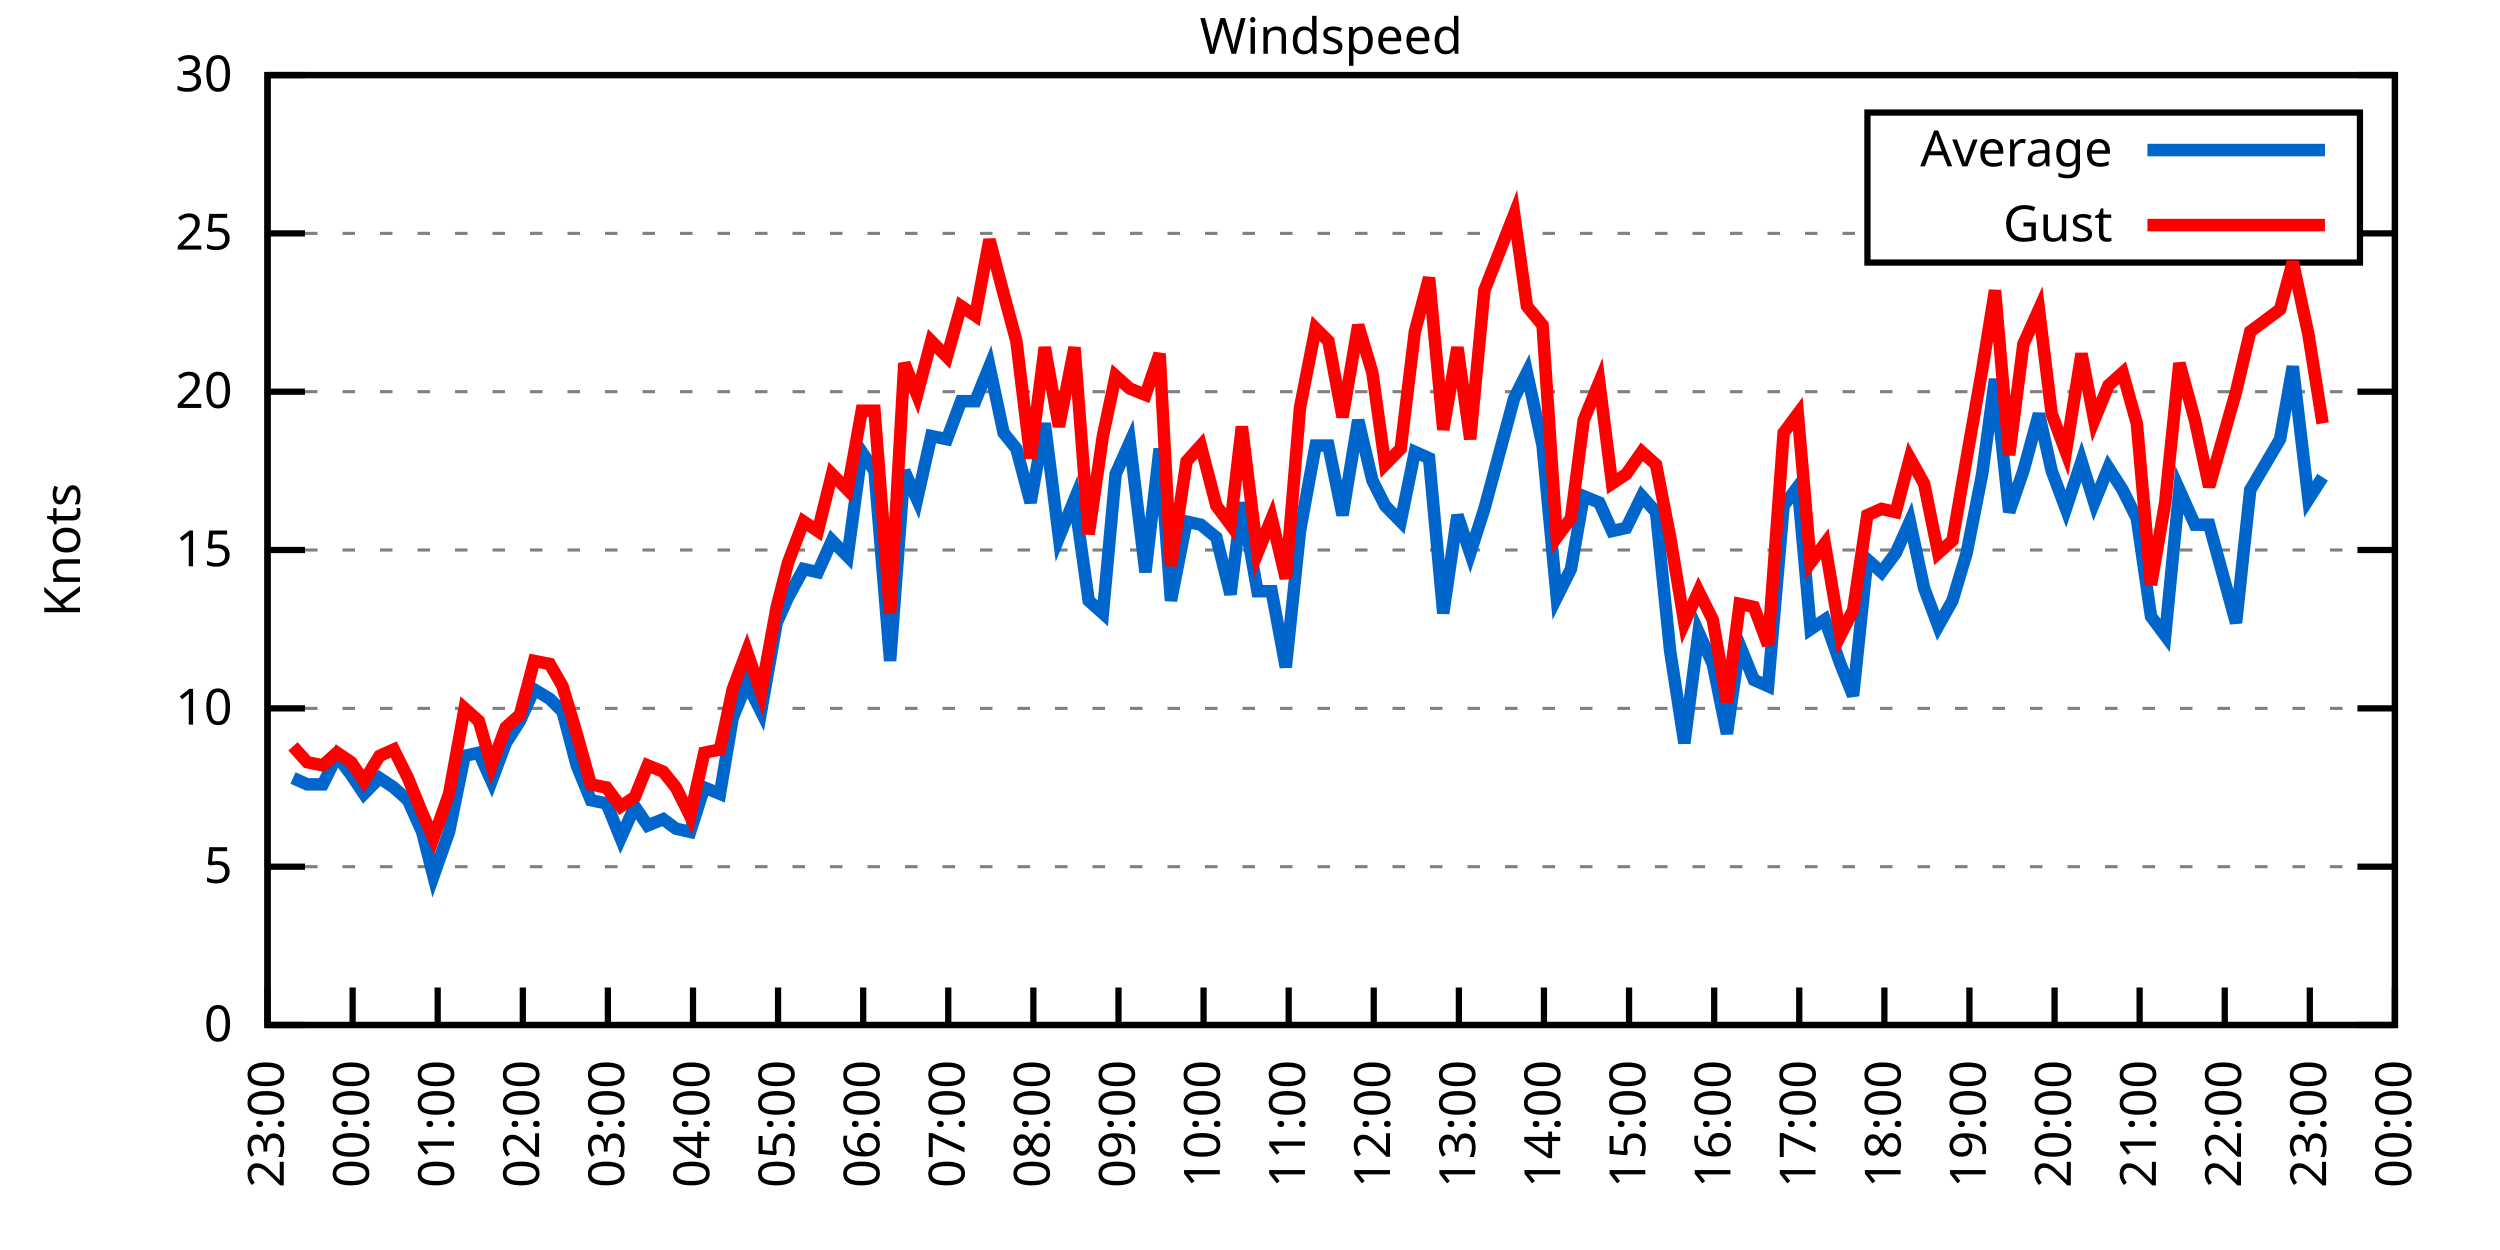
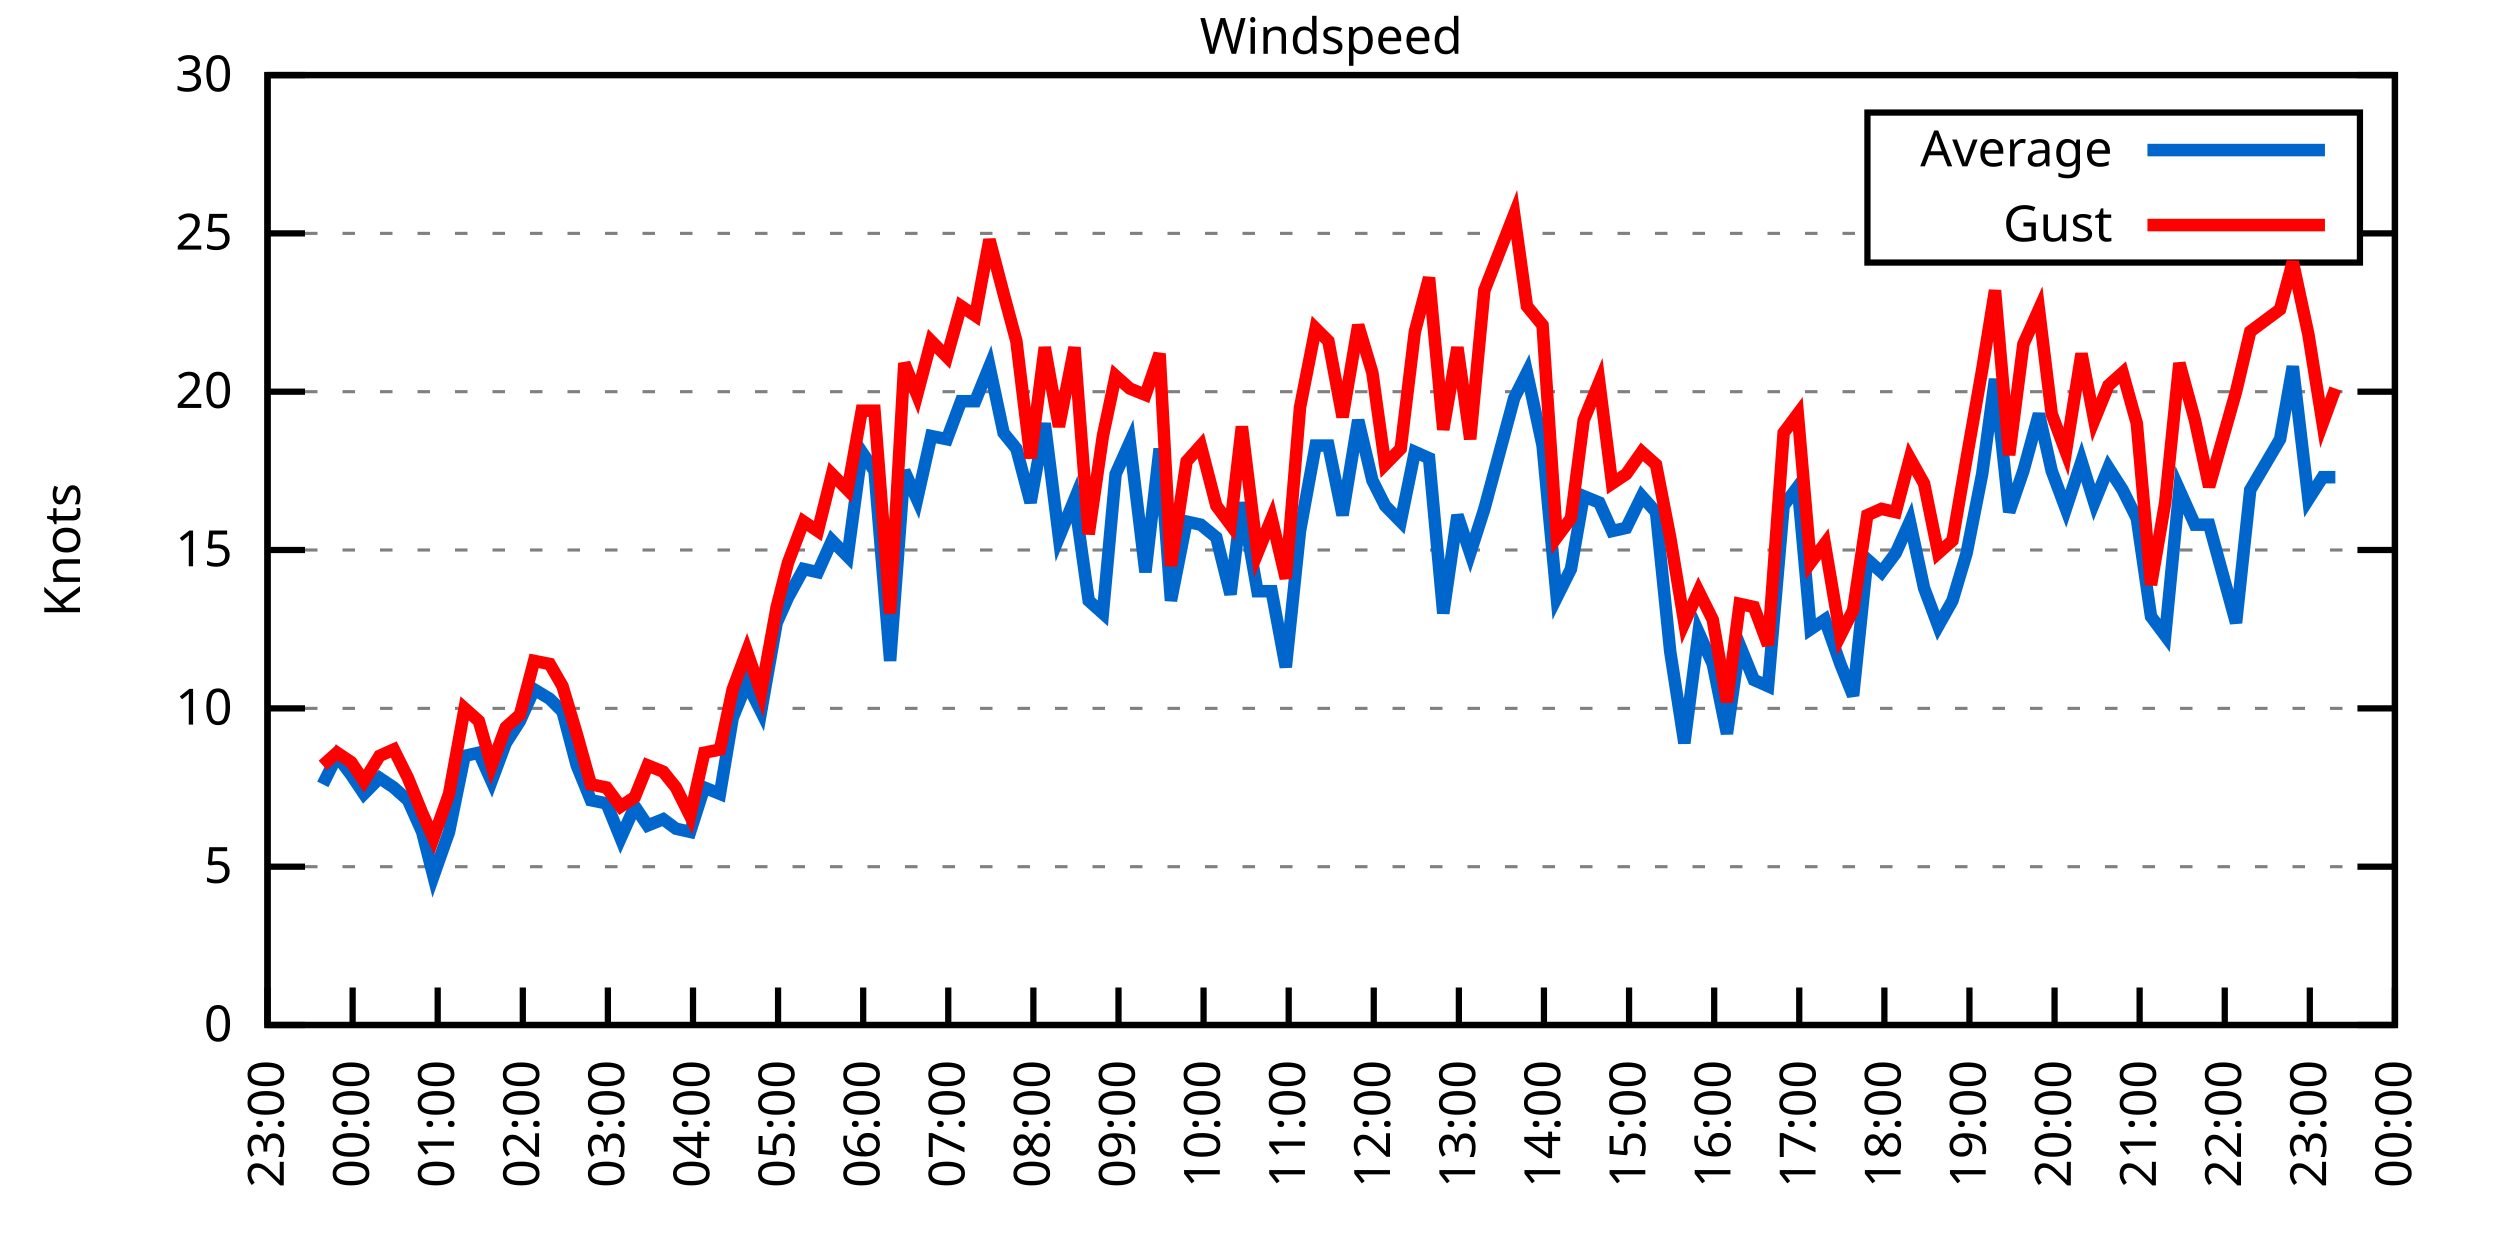
<svg xmlns="http://www.w3.org/2000/svg" xmlns:xlink="http://www.w3.org/1999/xlink" width="400" height="200" viewBox="0 0 400 200">
  <g id="gnuplot_canvas">
    <rect x="0" y="0" width="400" height="200" fill="none" />
    <defs>
      <circle id="gpDot" r="0.5" stroke-width="0.5" stroke="currentColor" />
      <path id="gpPt0" stroke-width="0.333" stroke="currentColor" d="M-1,0 h2 M0,-1 v2" />
      <path id="gpPt1" stroke-width="0.333" stroke="currentColor" d="M-1,-1 L1,1 M1,-1 L-1,1" />
      <path id="gpPt2" stroke-width="0.333" stroke="currentColor" d="M-1,0 L1,0 M0,-1 L0,1 M-1,-1 L1,1 M-1,1 L1,-1" />
      <rect id="gpPt3" stroke-width="0.333" stroke="currentColor" x="-1" y="-1" width="2" height="2" />
      <rect id="gpPt4" stroke-width="0.333" stroke="currentColor" fill="currentColor" x="-1" y="-1" width="2" height="2" />
      <circle id="gpPt5" stroke-width="0.333" stroke="currentColor" cx="0" cy="0" r="1" />
      <use xlink:href="#gpPt5" id="gpPt6" fill="currentColor" stroke="none" />
      <path id="gpPt7" stroke-width="0.333" stroke="currentColor" d="M0,-1.33 L-1.33,0.67 L1.33,0.67 z" />
      <use xlink:href="#gpPt7" id="gpPt8" fill="currentColor" stroke="none" />
      <use xlink:href="#gpPt7" id="gpPt9" stroke="currentColor" transform="rotate(180)" />
      <use xlink:href="#gpPt9" id="gpPt10" fill="currentColor" stroke="none" />
      <use xlink:href="#gpPt3" id="gpPt11" stroke="currentColor" transform="rotate(45)" />
      <use xlink:href="#gpPt11" id="gpPt12" fill="currentColor" stroke="none" />
      <path id="gpPt13" stroke-width="0.333" stroke="currentColor" d="M0,1.330 L1.265,0.411 L0.782,-1.067 L-0.782,-1.076 L-1.265,0.411 z" />
      <use xlink:href="#gpPt13" id="gpPt14" fill="currentColor" stroke="none" />
      <filter id="textbox" filterUnits="objectBoundingBox" x="0" y="0" height="1" width="1">
        <feFlood flood-color="white" flood-opacity="1" result="bgnd" />
        <feComposite in="SourceGraphic" in2="bgnd" operator="atop" />
      </filter>
      <filter id="greybox" filterUnits="objectBoundingBox" x="0" y="0" height="1" width="1">
        <feFlood flood-color="lightgrey" flood-opacity="1" result="grey" />
        <feComposite in="SourceGraphic" in2="grey" operator="atop" />
      </filter>
    </defs>
    <g fill="none" color="white" stroke="currentColor" stroke-width="1.00" stroke-linecap="butt" stroke-linejoin="miter">
</g>
    <g fill="none" color="black" stroke="currentColor" stroke-width="1.00" stroke-linecap="butt" stroke-linejoin="miter">
      <g stroke="none" shape-rendering="crispEdges">
        <polygon fill="rgb(255, 255, 255)" points="42.80,164.00 383.18,164.00 383.18,12.02 42.80,12.02 " />
      </g>
    </g>
    <g fill="none" color="black" stroke="currentColor" stroke-width="1.00" stroke-linecap="butt" stroke-linejoin="miter">
</g>
    <g fill="none" color="black" stroke="black" stroke-width="0.50" stroke-linecap="butt" stroke-linejoin="miter">
</g>
    <g fill="none" color="gray" stroke="currentColor" stroke-width="0.50" stroke-linecap="butt" stroke-linejoin="miter">
      <path stroke="gray" stroke-dasharray="2,4" class="gridline" d="M42.80,164.00 L383.19,164.00  " />
    </g>
    <g fill="none" color="gray" stroke="gray" stroke-width="1.00" stroke-linecap="butt" stroke-linejoin="miter">
</g>
    <g fill="none" color="black" stroke="currentColor" stroke-width="1.00" stroke-linecap="butt" stroke-linejoin="miter">
      <path stroke="black" d="M42.80,164.00 L48.80,164.00 M383.19,164.00 L377.19,164.00  " />
      <g transform="translate(37.20,166.60)" stroke="none" fill="black" font-family="Sans" font-size="8.00" text-anchor="end">
        <text>
          <tspan font-family="Sans"> 0</tspan>
        </text>
      </g>
    </g>
    <g fill="none" color="black" stroke="currentColor" stroke-width="1.00" stroke-linecap="butt" stroke-linejoin="miter">
</g>
    <g fill="none" color="black" stroke="black" stroke-width="0.50" stroke-linecap="butt" stroke-linejoin="miter">
</g>
    <g fill="none" color="gray" stroke="currentColor" stroke-width="0.50" stroke-linecap="butt" stroke-linejoin="miter">
      <path stroke="gray" stroke-dasharray="2,4" class="gridline" d="M42.80,138.67 L383.19,138.67  " />
    </g>
    <g fill="none" color="gray" stroke="gray" stroke-width="1.00" stroke-linecap="butt" stroke-linejoin="miter">
</g>
    <g fill="none" color="black" stroke="currentColor" stroke-width="1.00" stroke-linecap="butt" stroke-linejoin="miter">
      <path stroke="black" d="M42.80,138.67 L48.80,138.67 M383.19,138.67 L377.19,138.67  " />
      <g transform="translate(37.20,141.27)" stroke="none" fill="black" font-family="Sans" font-size="8.00" text-anchor="end">
        <text>
          <tspan font-family="Sans"> 5</tspan>
        </text>
      </g>
    </g>
    <g fill="none" color="black" stroke="currentColor" stroke-width="1.00" stroke-linecap="butt" stroke-linejoin="miter">
</g>
    <g fill="none" color="black" stroke="black" stroke-width="0.50" stroke-linecap="butt" stroke-linejoin="miter">
</g>
    <g fill="none" color="gray" stroke="currentColor" stroke-width="0.50" stroke-linecap="butt" stroke-linejoin="miter">
      <path stroke="gray" stroke-dasharray="2,4" class="gridline" d="M42.80,113.34 L383.19,113.34  " />
    </g>
    <g fill="none" color="gray" stroke="gray" stroke-width="1.00" stroke-linecap="butt" stroke-linejoin="miter">
</g>
    <g fill="none" color="black" stroke="currentColor" stroke-width="1.00" stroke-linecap="butt" stroke-linejoin="miter">
      <path stroke="black" d="M42.80,113.34 L48.80,113.34 M383.19,113.34 L377.19,113.34  " />
      <g transform="translate(37.20,115.94)" stroke="none" fill="black" font-family="Sans" font-size="8.00" text-anchor="end">
        <text>
          <tspan font-family="Sans"> 10</tspan>
        </text>
      </g>
    </g>
    <g fill="none" color="black" stroke="currentColor" stroke-width="1.00" stroke-linecap="butt" stroke-linejoin="miter">
</g>
    <g fill="none" color="black" stroke="black" stroke-width="0.50" stroke-linecap="butt" stroke-linejoin="miter">
</g>
    <g fill="none" color="gray" stroke="currentColor" stroke-width="0.50" stroke-linecap="butt" stroke-linejoin="miter">
      <path stroke="gray" stroke-dasharray="2,4" class="gridline" d="M42.80,88.00 L383.19,88.00  " />
    </g>
    <g fill="none" color="gray" stroke="gray" stroke-width="1.00" stroke-linecap="butt" stroke-linejoin="miter">
</g>
    <g fill="none" color="black" stroke="currentColor" stroke-width="1.00" stroke-linecap="butt" stroke-linejoin="miter">
      <path stroke="black" d="M42.80,88.00 L48.80,88.00 M383.19,88.00 L377.19,88.00  " />
      <g transform="translate(37.20,90.60)" stroke="none" fill="black" font-family="Sans" font-size="8.00" text-anchor="end">
        <text>
          <tspan font-family="Sans"> 15</tspan>
        </text>
      </g>
    </g>
    <g fill="none" color="black" stroke="currentColor" stroke-width="1.00" stroke-linecap="butt" stroke-linejoin="miter">
</g>
    <g fill="none" color="black" stroke="black" stroke-width="0.50" stroke-linecap="butt" stroke-linejoin="miter">
</g>
    <g fill="none" color="gray" stroke="currentColor" stroke-width="0.50" stroke-linecap="butt" stroke-linejoin="miter">
      <path stroke="gray" stroke-dasharray="2,4" class="gridline" d="M42.80,62.67 L383.19,62.67  " />
    </g>
    <g fill="none" color="gray" stroke="gray" stroke-width="1.00" stroke-linecap="butt" stroke-linejoin="miter">
</g>
    <g fill="none" color="black" stroke="currentColor" stroke-width="1.00" stroke-linecap="butt" stroke-linejoin="miter">
      <path stroke="black" d="M42.80,62.67 L48.80,62.67 M383.19,62.67 L377.19,62.67  " />
      <g transform="translate(37.20,65.27)" stroke="none" fill="black" font-family="Sans" font-size="8.00" text-anchor="end">
        <text>
          <tspan font-family="Sans"> 20</tspan>
        </text>
      </g>
    </g>
    <g fill="none" color="black" stroke="currentColor" stroke-width="1.00" stroke-linecap="butt" stroke-linejoin="miter">
</g>
    <g fill="none" color="black" stroke="black" stroke-width="0.50" stroke-linecap="butt" stroke-linejoin="miter">
</g>
    <g fill="none" color="gray" stroke="currentColor" stroke-width="0.50" stroke-linecap="butt" stroke-linejoin="miter">
      <path stroke="gray" stroke-dasharray="2,4" class="gridline" d="M42.80,37.34 L298.79,37.34 M377.59,37.34 L383.19,37.34  " />
    </g>
    <g fill="none" color="gray" stroke="gray" stroke-width="1.00" stroke-linecap="butt" stroke-linejoin="miter">
</g>
    <g fill="none" color="black" stroke="currentColor" stroke-width="1.00" stroke-linecap="butt" stroke-linejoin="miter">
      <path stroke="black" d="M42.80,37.34 L48.80,37.34 M383.19,37.34 L377.19,37.34  " />
      <g transform="translate(37.20,39.94)" stroke="none" fill="black" font-family="Sans" font-size="8.00" text-anchor="end">
        <text>
          <tspan font-family="Sans"> 25</tspan>
        </text>
      </g>
    </g>
    <g fill="none" color="black" stroke="currentColor" stroke-width="1.00" stroke-linecap="butt" stroke-linejoin="miter">
</g>
    <g fill="none" color="black" stroke="black" stroke-width="0.50" stroke-linecap="butt" stroke-linejoin="miter">
</g>
    <g fill="none" color="gray" stroke="currentColor" stroke-width="0.50" stroke-linecap="butt" stroke-linejoin="miter">
      <path stroke="gray" stroke-dasharray="2,4" class="gridline" d="M42.80,12.01 L383.19,12.01  " />
    </g>
    <g fill="none" color="gray" stroke="gray" stroke-width="1.00" stroke-linecap="butt" stroke-linejoin="miter">
</g>
    <g fill="none" color="black" stroke="currentColor" stroke-width="1.00" stroke-linecap="butt" stroke-linejoin="miter">
      <path stroke="black" d="M42.80,12.01 L48.80,12.01 M383.19,12.01 L377.19,12.01  " />
      <g transform="translate(37.20,14.61)" stroke="none" fill="black" font-family="Sans" font-size="8.00" text-anchor="end">
        <text>
          <tspan font-family="Sans"> 30</tspan>
        </text>
      </g>
    </g>
    <g fill="none" color="black" stroke="currentColor" stroke-width="1.00" stroke-linecap="butt" stroke-linejoin="miter">
      <path stroke="black" d="M42.80,164.00 L42.80,158.00  " />
      <g transform="translate(45.40,169.60) rotate(270.00)" stroke="none" fill="black" font-family="Sans" font-size="8.00" text-anchor="end">
        <text>
          <tspan font-family="Sans">23:00</tspan>
        </text>
      </g>
    </g>
    <g fill="none" color="black" stroke="currentColor" stroke-width="1.00" stroke-linecap="butt" stroke-linejoin="miter">
      <path stroke="black" d="M56.42,164.00 L56.42,158.00  " />
      <g transform="translate(59.02,169.60) rotate(270.00)" stroke="none" fill="black" font-family="Sans" font-size="8.00" text-anchor="end">
        <text>
          <tspan font-family="Sans">00:00</tspan>
        </text>
      </g>
    </g>
    <g fill="none" color="black" stroke="currentColor" stroke-width="1.00" stroke-linecap="butt" stroke-linejoin="miter">
      <path stroke="black" d="M70.03,164.00 L70.03,158.00  " />
      <g transform="translate(72.63,169.60) rotate(270.00)" stroke="none" fill="black" font-family="Sans" font-size="8.00" text-anchor="end">
        <text>
          <tspan font-family="Sans">01:00</tspan>
        </text>
      </g>
    </g>
    <g fill="none" color="black" stroke="currentColor" stroke-width="1.00" stroke-linecap="butt" stroke-linejoin="miter">
      <path stroke="black" d="M83.65,164.00 L83.65,158.00  " />
      <g transform="translate(86.25,169.60) rotate(270.00)" stroke="none" fill="black" font-family="Sans" font-size="8.00" text-anchor="end">
        <text>
          <tspan font-family="Sans">02:00</tspan>
        </text>
      </g>
    </g>
    <g fill="none" color="black" stroke="currentColor" stroke-width="1.00" stroke-linecap="butt" stroke-linejoin="miter">
      <path stroke="black" d="M97.26,164.00 L97.26,158.00  " />
      <g transform="translate(99.86,169.60) rotate(270.00)" stroke="none" fill="black" font-family="Sans" font-size="8.00" text-anchor="end">
        <text>
          <tspan font-family="Sans">03:00</tspan>
        </text>
      </g>
    </g>
    <g fill="none" color="black" stroke="currentColor" stroke-width="1.00" stroke-linecap="butt" stroke-linejoin="miter">
      <path stroke="black" d="M110.88,164.00 L110.88,158.00  " />
      <g transform="translate(113.48,169.60) rotate(270.00)" stroke="none" fill="black" font-family="Sans" font-size="8.00" text-anchor="end">
        <text>
          <tspan font-family="Sans">04:00</tspan>
        </text>
      </g>
    </g>
    <g fill="none" color="black" stroke="currentColor" stroke-width="1.00" stroke-linecap="butt" stroke-linejoin="miter">
      <path stroke="black" d="M124.49,164.00 L124.49,158.00  " />
      <g transform="translate(127.09,169.60) rotate(270.00)" stroke="none" fill="black" font-family="Sans" font-size="8.00" text-anchor="end">
        <text>
          <tspan font-family="Sans">05:00</tspan>
        </text>
      </g>
    </g>
    <g fill="none" color="black" stroke="currentColor" stroke-width="1.00" stroke-linecap="butt" stroke-linejoin="miter">
      <path stroke="black" d="M138.11,164.00 L138.11,158.00  " />
      <g transform="translate(140.71,169.60) rotate(270.00)" stroke="none" fill="black" font-family="Sans" font-size="8.00" text-anchor="end">
        <text>
          <tspan font-family="Sans">06:00</tspan>
        </text>
      </g>
    </g>
    <g fill="none" color="black" stroke="currentColor" stroke-width="1.00" stroke-linecap="butt" stroke-linejoin="miter">
      <path stroke="black" d="M151.72,164.00 L151.72,158.00  " />
      <g transform="translate(154.32,169.60) rotate(270.00)" stroke="none" fill="black" font-family="Sans" font-size="8.00" text-anchor="end">
        <text>
          <tspan font-family="Sans">07:00</tspan>
        </text>
      </g>
    </g>
    <g fill="none" color="black" stroke="currentColor" stroke-width="1.00" stroke-linecap="butt" stroke-linejoin="miter">
      <path stroke="black" d="M165.34,164.00 L165.34,158.00  " />
      <g transform="translate(167.94,169.60) rotate(270.00)" stroke="none" fill="black" font-family="Sans" font-size="8.00" text-anchor="end">
        <text>
          <tspan font-family="Sans">08:00</tspan>
        </text>
      </g>
    </g>
    <g fill="none" color="black" stroke="currentColor" stroke-width="1.00" stroke-linecap="butt" stroke-linejoin="miter">
      <path stroke="black" d="M178.96,164.00 L178.96,158.00  " />
      <g transform="translate(181.56,169.60) rotate(270.00)" stroke="none" fill="black" font-family="Sans" font-size="8.00" text-anchor="end">
        <text>
          <tspan font-family="Sans">09:00</tspan>
        </text>
      </g>
    </g>
    <g fill="none" color="black" stroke="currentColor" stroke-width="1.00" stroke-linecap="butt" stroke-linejoin="miter">
      <path stroke="black" d="M192.57,164.00 L192.57,158.00  " />
      <g transform="translate(195.17,169.60) rotate(270.00)" stroke="none" fill="black" font-family="Sans" font-size="8.00" text-anchor="end">
        <text>
          <tspan font-family="Sans">10:00</tspan>
        </text>
      </g>
    </g>
    <g fill="none" color="black" stroke="currentColor" stroke-width="1.00" stroke-linecap="butt" stroke-linejoin="miter">
      <path stroke="black" d="M206.19,164.00 L206.19,158.00  " />
      <g transform="translate(208.79,169.60) rotate(270.00)" stroke="none" fill="black" font-family="Sans" font-size="8.00" text-anchor="end">
        <text>
          <tspan font-family="Sans">11:00</tspan>
        </text>
      </g>
    </g>
    <g fill="none" color="black" stroke="currentColor" stroke-width="1.00" stroke-linecap="butt" stroke-linejoin="miter">
      <path stroke="black" d="M219.80,164.00 L219.80,158.00  " />
      <g transform="translate(222.40,169.60) rotate(270.00)" stroke="none" fill="black" font-family="Sans" font-size="8.00" text-anchor="end">
        <text>
          <tspan font-family="Sans">12:00</tspan>
        </text>
      </g>
    </g>
    <g fill="none" color="black" stroke="currentColor" stroke-width="1.00" stroke-linecap="butt" stroke-linejoin="miter">
      <path stroke="black" d="M233.42,164.00 L233.42,158.00  " />
      <g transform="translate(236.02,169.60) rotate(270.00)" stroke="none" fill="black" font-family="Sans" font-size="8.00" text-anchor="end">
        <text>
          <tspan font-family="Sans">13:00</tspan>
        </text>
      </g>
    </g>
    <g fill="none" color="black" stroke="currentColor" stroke-width="1.00" stroke-linecap="butt" stroke-linejoin="miter">
      <path stroke="black" d="M247.03,164.00 L247.03,158.00  " />
      <g transform="translate(249.63,169.60) rotate(270.00)" stroke="none" fill="black" font-family="Sans" font-size="8.00" text-anchor="end">
        <text>
          <tspan font-family="Sans">14:00</tspan>
        </text>
      </g>
    </g>
    <g fill="none" color="black" stroke="currentColor" stroke-width="1.00" stroke-linecap="butt" stroke-linejoin="miter">
      <path stroke="black" d="M260.65,164.00 L260.65,158.00  " />
      <g transform="translate(263.25,169.60) rotate(270.00)" stroke="none" fill="black" font-family="Sans" font-size="8.00" text-anchor="end">
        <text>
          <tspan font-family="Sans">15:00</tspan>
        </text>
      </g>
    </g>
    <g fill="none" color="black" stroke="currentColor" stroke-width="1.00" stroke-linecap="butt" stroke-linejoin="miter">
      <path stroke="black" d="M274.27,164.00 L274.27,158.00  " />
      <g transform="translate(276.87,169.60) rotate(270.00)" stroke="none" fill="black" font-family="Sans" font-size="8.00" text-anchor="end">
        <text>
          <tspan font-family="Sans">16:00</tspan>
        </text>
      </g>
    </g>
    <g fill="none" color="black" stroke="currentColor" stroke-width="1.00" stroke-linecap="butt" stroke-linejoin="miter">
      <path stroke="black" d="M287.88,164.00 L287.88,158.00  " />
      <g transform="translate(290.48,169.60) rotate(270.00)" stroke="none" fill="black" font-family="Sans" font-size="8.00" text-anchor="end">
        <text>
          <tspan font-family="Sans">17:00</tspan>
        </text>
      </g>
    </g>
    <g fill="none" color="black" stroke="currentColor" stroke-width="1.00" stroke-linecap="butt" stroke-linejoin="miter">
      <path stroke="black" d="M301.50,164.00 L301.50,158.00  " />
      <g transform="translate(304.10,169.60) rotate(270.00)" stroke="none" fill="black" font-family="Sans" font-size="8.00" text-anchor="end">
        <text>
          <tspan font-family="Sans">18:00</tspan>
        </text>
      </g>
    </g>
    <g fill="none" color="black" stroke="currentColor" stroke-width="1.00" stroke-linecap="butt" stroke-linejoin="miter">
      <path stroke="black" d="M315.11,164.00 L315.11,158.00  " />
      <g transform="translate(317.71,169.60) rotate(270.00)" stroke="none" fill="black" font-family="Sans" font-size="8.00" text-anchor="end">
        <text>
          <tspan font-family="Sans">19:00</tspan>
        </text>
      </g>
    </g>
    <g fill="none" color="black" stroke="currentColor" stroke-width="1.00" stroke-linecap="butt" stroke-linejoin="miter">
      <path stroke="black" d="M328.73,164.00 L328.73,158.00  " />
      <g transform="translate(331.33,169.60) rotate(270.00)" stroke="none" fill="black" font-family="Sans" font-size="8.00" text-anchor="end">
        <text>
          <tspan font-family="Sans">20:00</tspan>
        </text>
      </g>
    </g>
    <g fill="none" color="black" stroke="currentColor" stroke-width="1.00" stroke-linecap="butt" stroke-linejoin="miter">
      <path stroke="black" d="M342.34,164.00 L342.34,158.00  " />
      <g transform="translate(344.94,169.60) rotate(270.00)" stroke="none" fill="black" font-family="Sans" font-size="8.00" text-anchor="end">
        <text>
          <tspan font-family="Sans">21:00</tspan>
        </text>
      </g>
    </g>
    <g fill="none" color="black" stroke="currentColor" stroke-width="1.00" stroke-linecap="butt" stroke-linejoin="miter">
      <path stroke="black" d="M355.96,164.00 L355.96,158.00  " />
      <g transform="translate(358.56,169.60) rotate(270.00)" stroke="none" fill="black" font-family="Sans" font-size="8.00" text-anchor="end">
        <text>
          <tspan font-family="Sans">22:00</tspan>
        </text>
      </g>
    </g>
    <g fill="none" color="black" stroke="currentColor" stroke-width="1.00" stroke-linecap="butt" stroke-linejoin="miter">
      <path stroke="black" d="M369.57,164.00 L369.57,158.00  " />
      <g transform="translate(372.17,169.60) rotate(270.00)" stroke="none" fill="black" font-family="Sans" font-size="8.00" text-anchor="end">
        <text>
          <tspan font-family="Sans">23:00</tspan>
        </text>
      </g>
    </g>
    <g fill="none" color="black" stroke="currentColor" stroke-width="1.00" stroke-linecap="butt" stroke-linejoin="miter">
      <path stroke="black" d="M383.19,164.00 L383.19,158.00  " />
      <g transform="translate(385.79,169.60) rotate(270.00)" stroke="none" fill="black" font-family="Sans" font-size="8.00" text-anchor="end">
        <text>
          <tspan font-family="Sans">00:00</tspan>
        </text>
      </g>
    </g>
    <g fill="none" color="black" stroke="currentColor" stroke-width="1.00" stroke-linecap="butt" stroke-linejoin="miter">
</g>
    <g fill="none" color="black" stroke="currentColor" stroke-width="1.00" stroke-linecap="butt" stroke-linejoin="miter">
      <path stroke="black" d="M42.80,12.01 L42.80,164.00 L383.19,164.00 L383.19,12.01 L42.80,12.01 Z  " />
    </g>
    <g fill="none" color="black" stroke="currentColor" stroke-width="1.00" stroke-linecap="butt" stroke-linejoin="miter">
</g>
    <g fill="none" color="black" stroke="currentColor" stroke-width="1.00" stroke-linecap="butt" stroke-linejoin="miter">
      <path stroke="black" d="M298.79,42.01 L298.79,18.01 L377.59,18.01 L377.59,42.01 L298.79,42.01 Z  " />
    </g>
    <g id="Windspeed_plot_1">
      <g fill="none" color="white" stroke="black" stroke-width="2.00" stroke-linecap="butt" stroke-linejoin="miter">
</g>
      <g fill="none" color="black" stroke="currentColor" stroke-width="2.00" stroke-linecap="butt" stroke-linejoin="miter">
        <g transform="translate(337.99,26.61)" stroke="none" fill="black" font-family="Sans" font-size="8.00" text-anchor="end">
          <text>
            <tspan font-family="Sans">Average</tspan>
          </text>
        </g>
      </g>
      <g fill="none" color="black" stroke="currentColor" stroke-width="2.00" stroke-linecap="butt" stroke-linejoin="miter">
-         <path stroke="rgb(  0, 102, 204)" d="M343.59,24.01 L371.99,24.01 M46.88,124.48 L49.15,125.50 L51.65,125.50 L53.92,120.94 L56.19,123.98 L58.23,127.02   L60.73,124.48 L63.00,126.00 L65.27,128.03 L67.54,133.10 L69.35,140.19 L71.85,133.10 L74.34,120.94 L76.61,120.43   L78.65,124.99 L80.92,118.91 L83.19,115.36 L85.46,110.30 L87.96,111.82 L90.00,113.84 L92.27,122.46 L94.54,128.03   L97.04,128.54 L99.30,134.11 L101.57,129.04 L103.62,132.08 L106.11,131.07 L108.15,132.59 L110.42,133.10 L112.69,126.00   L115.19,127.02 L117.23,114.86 L119.50,109.28 L121.77,113.84 L124.27,99.66 L126.08,95.60 L128.58,91.04 L130.85,91.55   L133.12,86.49 L135.61,89.02 L137.88,72.30 L139.92,75.34 L142.42,105.74 L144.69,75.34 L146.73,79.90 L149.00,69.77   L151.50,70.27 L153.77,64.19 L156.04,64.19 L158.31,58.62 L160.57,69.26 L162.62,71.79 L164.89,80.41 L167.16,67.74   L169.43,85.98 L171.92,79.90 L174.19,96.11 L176.46,98.14 L178.50,75.85 L180.77,70.78 L183.27,91.55 L185.54,71.79   L187.35,96.11 L189.85,83.45 L192.12,83.95 L194.61,85.98 L196.88,95.10 L198.70,80.41 L201.19,94.59 L203.46,94.59   L205.73,106.75 L208.00,84.97 L210.50,71.29 L212.54,71.29 L214.81,82.43 L217.31,67.23 L219.58,76.86 L221.62,80.91   L224.11,83.45 L226.38,72.30 L228.65,73.31 L230.92,98.14 L233.19,82.43 L235.23,88.51 L237.50,81.42 L242.27,63.69   L244.31,59.63 L246.81,71.29 L249.08,95.60 L251.35,91.04 L253.39,79.39 L255.88,80.41 L257.93,84.97 L260.20,84.46   L262.69,79.39 L264.96,81.93 L267.23,104.22 L269.50,118.91 L271.77,101.18 L274.04,106.24 L276.31,117.39 L278.35,103.20   L280.62,108.78 L282.89,109.79 L285.38,80.91 L287.65,77.87 L289.70,100.67 L291.97,99.15 L294.46,106.24 L296.50,111.31   L298.77,89.52 L301.04,91.55 L303.31,88.51 L305.58,83.45 L307.85,94.08 L310.12,100.16 L312.39,96.11 L314.66,88.51   L317.15,75.85 L319.20,60.65 L321.47,81.93 L323.74,75.34 L326.23,66.22 L328.27,75.34 L330.54,81.42 L333.04,73.82   L335.08,80.41 L337.35,74.83 L339.62,78.38 L341.89,82.94 L344.16,98.64 L346.43,101.68 L348.70,78.38 L351.19,83.95   L353.46,83.95 L357.77,99.66 L360.04,78.38 L364.81,70.27 L366.85,58.62 L369.35,79.90 L371.62,76.35  " />
+         <path stroke="rgb(  0, 102, 204)" d="M343.59,24.01 L371.99,24.01 M51.65,125.50 L53.92,120.94 L56.19,123.98 L58.23,127.02 L60.73,124.48 L63.00,126.00   L65.27,128.03 L67.54,133.10 L69.35,140.19 L71.85,133.10 L74.34,120.94 L76.61,120.43 L78.65,124.99 L80.92,118.91   L83.19,115.36 L85.46,110.30 L87.96,111.82 L90.00,113.84 L92.27,122.46 L94.54,128.03 L97.04,128.54 L99.30,134.11   L101.57,129.04 L103.62,132.08 L106.11,131.07 L108.15,132.59 L110.42,133.10 L112.69,126.00 L115.19,127.02 L117.23,114.86   L119.50,109.28 L121.77,113.84 L124.27,99.66 L126.08,95.60 L128.58,91.04 L130.85,91.55 L133.12,86.49 L135.61,89.02   L137.88,72.30 L139.92,75.34 L142.42,105.74 L144.69,75.34 L146.73,79.90 L149.00,69.77 L151.50,70.27 L153.77,64.19   L156.04,64.19 L158.31,58.62 L160.57,69.26 L162.62,71.79 L164.89,80.41 L167.16,67.74 L169.43,85.98 L171.92,79.90   L174.19,96.11 L176.46,98.14 L178.50,75.85 L180.77,70.78 L183.27,91.55 L185.54,71.79 L187.35,96.11 L189.85,83.45   L192.12,83.95 L194.61,85.98 L196.88,95.10 L198.70,80.41 L201.19,94.59 L203.46,94.59 L205.73,106.75 L208.00,84.97   L210.50,71.29 L212.54,71.29 L214.81,82.43 L217.31,67.23 L219.58,76.86 L221.62,80.91 L224.11,83.45 L226.38,72.30   L228.65,73.31 L230.92,98.14 L233.19,82.43 L235.23,88.51 L237.50,81.42 L242.27,63.69 L244.31,59.63 L246.81,71.29   L249.08,95.60 L251.35,91.04 L253.39,79.39 L255.88,80.41 L257.93,84.97 L260.20,84.46 L262.69,79.39 L264.96,81.93   L267.23,104.22 L269.50,118.91 L271.77,101.18 L274.04,106.24 L276.31,117.39 L278.35,103.20 L280.62,108.78 L282.89,109.79   L285.38,80.91 L287.65,77.87 L289.70,100.67 L291.97,99.15 L294.46,106.24 L296.50,111.31 L298.77,89.52 L301.04,91.55   L303.31,88.51 L305.58,83.45 L307.85,94.08 L310.12,100.16 L312.39,96.11 L314.66,88.51 L317.15,75.85 L319.20,60.65   L321.47,81.93 L323.74,75.34 L326.23,66.22 L328.27,75.34 L330.54,81.42 L333.04,73.82 L335.08,80.41 L337.35,74.83   L339.62,78.38 L341.89,82.94 L344.16,98.64 L346.43,101.68 L348.70,78.38 L351.19,83.95 L353.46,83.95 L357.77,99.66   L360.04,78.38 L364.81,70.27 L366.85,58.62 L369.35,79.90 L371.62,76.35 L373.66,76.35  " />
      </g>
    </g>
    <g id="Windspeed_plot_2">
      <g fill="none" color="black" stroke="currentColor" stroke-width="2.00" stroke-linecap="butt" stroke-linejoin="miter">
        <g transform="translate(337.99,38.61)" stroke="none" fill="black" font-family="Sans" font-size="8.00" text-anchor="end">
          <text>
            <tspan font-family="Sans">Gust</tspan>
          </text>
        </g>
      </g>
      <g fill="none" color="black" stroke="currentColor" stroke-width="2.00" stroke-linecap="butt" stroke-linejoin="miter">
-         <path stroke="rgb(255,   0,   0)" d="M343.59,36.01 L371.99,36.01 M46.88,119.42 L49.15,121.95 L51.65,122.46 L53.92,120.43 L56.19,121.95 L58.23,124.99   L60.73,120.94 L63.00,119.92 L65.27,124.48 L67.54,130.06 L69.35,134.11 L71.85,127.02 L74.34,113.34 L76.61,115.36   L78.65,122.46 L80.92,116.38 L83.19,114.35 L85.46,105.74 L87.96,106.24 L90.00,109.79 L92.27,117.39 L94.54,125.50   L97.04,126.00 L99.30,129.04 L101.57,127.52 L103.62,122.46 L106.11,123.47 L108.15,126.00 L110.42,130.56 L112.69,120.43   L115.19,119.92 L117.23,110.30 L119.50,104.22 L121.77,110.80 L124.27,97.12 L126.08,90.03 L128.58,83.45 L130.85,84.97   L133.12,75.85 L135.61,78.38 L137.88,65.71 L139.92,65.71 L142.42,98.14 L144.69,58.11 L146.73,63.18 L149.00,54.57   L151.50,57.10 L153.77,48.99 L156.04,50.51 L158.31,38.35 L160.57,46.97 L162.62,54.57 L164.89,73.31 L167.16,55.58   L169.43,68.25 L171.92,55.58 L174.19,85.47 L176.46,69.77 L178.50,60.14 L180.77,62.17 L183.27,63.18 L185.54,56.59   L187.35,90.54 L189.85,73.82 L192.12,71.29 L194.61,80.91 L196.88,83.95 L198.70,68.25 L201.19,88.51 L203.46,82.94   L205.73,92.56 L208.00,65.21 L210.50,52.54 L212.54,54.57 L214.81,66.73 L217.31,52.03 L219.58,59.63 L221.62,74.33   L224.11,71.79 L226.38,53.05 L228.65,44.43 L230.92,68.75 L233.19,55.58 L235.23,70.27 L237.50,46.46 L242.27,34.30   L244.31,48.99 L246.81,52.03 L249.08,85.98 L251.35,82.94 L253.39,67.23 L255.88,61.15 L257.93,77.37 L260.20,75.85   L262.69,72.30 L264.96,74.33 L267.23,85.98 L269.50,99.66 L271.77,94.59 L274.04,99.15 L276.31,112.32 L278.35,96.62   L280.62,97.12 L282.89,103.20 L285.38,69.26 L287.65,66.22 L289.70,90.03 L291.97,86.99 L294.46,101.68 L296.50,97.63   L298.77,82.43 L301.04,81.42 L303.31,81.93 L305.58,73.31 L307.85,77.37 L310.12,88.51 L312.39,86.49 L314.66,73.31   L317.15,59.13 L319.20,46.46 L321.47,72.81 L323.74,55.07 L326.23,49.50 L328.27,66.22 L330.54,72.30 L333.04,56.59   L335.08,67.23 L337.35,61.66 L339.62,59.63 L341.89,67.74 L344.16,93.58 L346.43,80.41 L348.70,58.11 L351.19,67.23   L353.46,77.87 L357.77,62.67 L360.04,53.05 L364.81,49.50 L366.85,41.90 L369.35,53.55 L371.62,67.74  " />
+         <path stroke="rgb(255,   0,   0)" d="M343.59,36.01 L371.99,36.01 M51.65,122.46 L53.92,120.43 L56.19,121.95 L58.23,124.99 L60.73,120.94 L63.00,119.92   L65.27,124.48 L67.54,130.06 L69.35,134.11 L71.85,127.02 L74.34,113.34 L76.61,115.36 L78.65,122.46 L80.92,116.38   L83.19,114.35 L85.46,105.74 L87.96,106.24 L90.00,109.79 L92.27,117.39 L94.54,125.50 L97.04,126.00 L99.30,129.04   L101.57,127.52 L103.62,122.46 L106.11,123.47 L108.15,126.00 L110.42,130.56 L112.69,120.43 L115.19,119.92 L117.23,110.30   L119.50,104.22 L121.77,110.80 L124.27,97.12 L126.08,90.03 L128.58,83.45 L130.85,84.97 L133.12,75.85 L135.61,78.38   L137.88,65.71 L139.92,65.71 L142.42,98.14 L144.69,58.11 L146.73,63.18 L149.00,54.57 L151.50,57.10 L153.77,48.99   L156.04,50.51 L158.31,38.35 L160.57,46.97 L162.62,54.57 L164.89,73.31 L167.16,55.58 L169.43,68.25 L171.92,55.58   L174.19,85.47 L176.46,69.77 L178.50,60.14 L180.77,62.17 L183.27,63.18 L185.54,56.59 L187.35,90.54 L189.85,73.82   L192.12,71.29 L194.61,80.91 L196.88,83.95 L198.70,68.25 L201.19,88.51 L203.46,82.94 L205.73,92.56 L208.00,65.21   L210.50,52.54 L212.54,54.57 L214.81,66.73 L217.31,52.03 L219.58,59.63 L221.62,74.33 L224.11,71.79 L226.38,53.05   L228.65,44.43 L230.92,68.75 L233.19,55.58 L235.23,70.27 L237.50,46.46 L242.27,34.30 L244.31,48.99 L246.81,52.03   L249.08,85.98 L251.35,82.94 L253.39,67.23 L255.88,61.15 L257.93,77.37 L260.20,75.85 L262.69,72.30 L264.96,74.33   L267.23,85.98 L269.50,99.66 L271.77,94.59 L274.04,99.15 L276.31,112.32 L278.35,96.62 L280.62,97.12 L282.89,103.20   L285.38,69.26 L287.65,66.22 L289.70,90.03 L291.97,86.99 L294.46,101.68 L296.50,97.63 L298.77,82.43 L301.04,81.42   L303.31,81.93 L305.58,73.31 L307.85,77.37 L310.12,88.51 L312.39,86.49 L314.66,73.31 L317.15,59.13 L319.20,46.46   L321.47,72.81 L323.74,55.07 L326.23,49.50 L328.27,66.22 L330.54,72.30 L333.04,56.59 L335.08,67.23 L337.35,61.66   L339.62,59.63 L341.89,67.74 L344.16,93.58 L346.43,80.41 L348.70,58.11 L351.19,67.23 L353.46,77.87 L357.77,62.67   L360.04,53.05 L364.81,49.50 L366.85,41.90 L369.35,53.55 L371.62,67.74 L373.66,62.17  " />
      </g>
    </g>
    <g fill="none" color="black" stroke="currentColor" stroke-width="2.00" stroke-linecap="butt" stroke-linejoin="miter">
</g>
    <g fill="none" color="black" stroke="black" stroke-width="1.00" stroke-linecap="butt" stroke-linejoin="miter">
</g>
    <g fill="none" color="black" stroke="currentColor" stroke-width="1.00" stroke-linecap="butt" stroke-linejoin="miter">
      <path stroke="black" d="M42.80,12.01 L42.80,164.00 L383.19,164.00 L383.19,12.01 L42.80,12.01 Z  " />
      <g transform="translate(12.80,88.01) rotate(270.00)" stroke="none" fill="black" font-family="Sans" font-size="8.00" text-anchor="middle">
        <text>
          <tspan font-family="Sans">Knots</tspan>
        </text>
      </g>
    </g>
    <g fill="none" color="black" stroke="currentColor" stroke-width="1.00" stroke-linecap="butt" stroke-linejoin="miter">
</g>
    <g fill="none" color="black" stroke="currentColor" stroke-width="1.00" stroke-linecap="butt" stroke-linejoin="miter">
      <g transform="translate(212.99,8.61)" stroke="none" fill="black" font-family="Sans" font-size="8.00" text-anchor="middle">
        <text>
          <tspan font-family="Sans">Windspeed</tspan>
        </text>
      </g>
    </g>
    <g fill="none" color="black" stroke="currentColor" stroke-width="1.00" stroke-linecap="butt" stroke-linejoin="miter">
</g>
  </g>
</svg>
